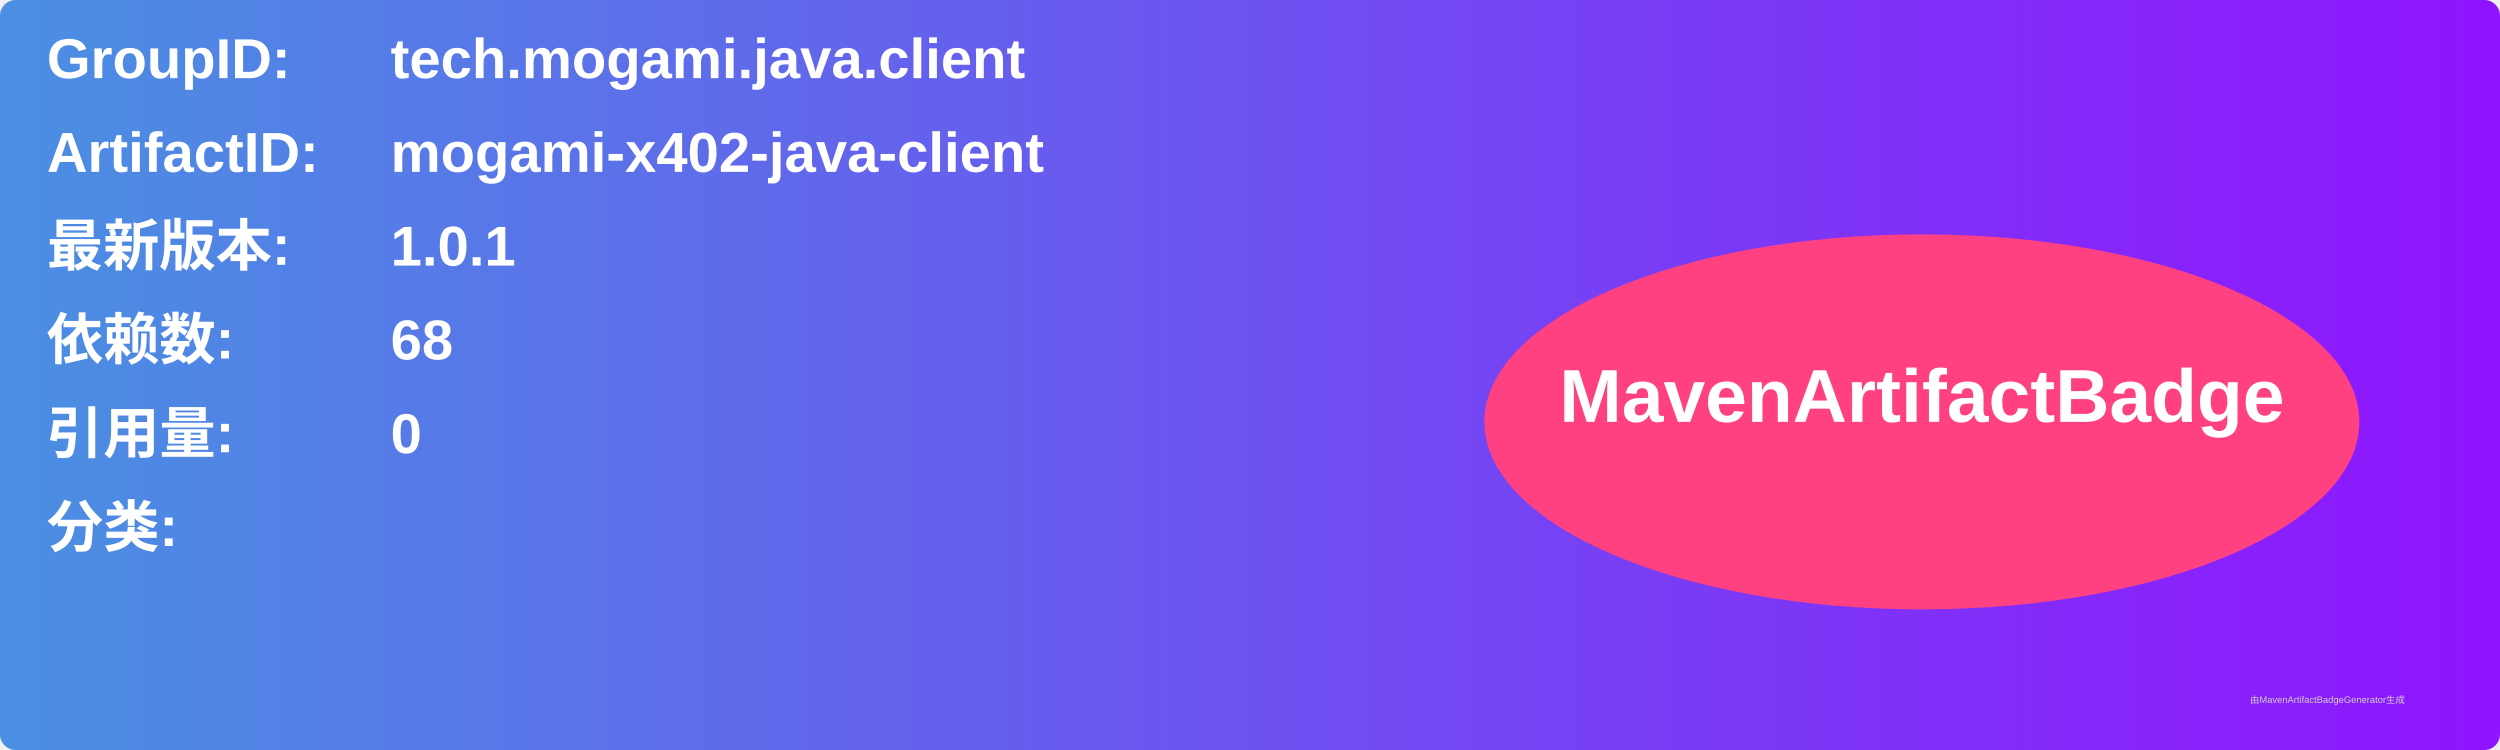
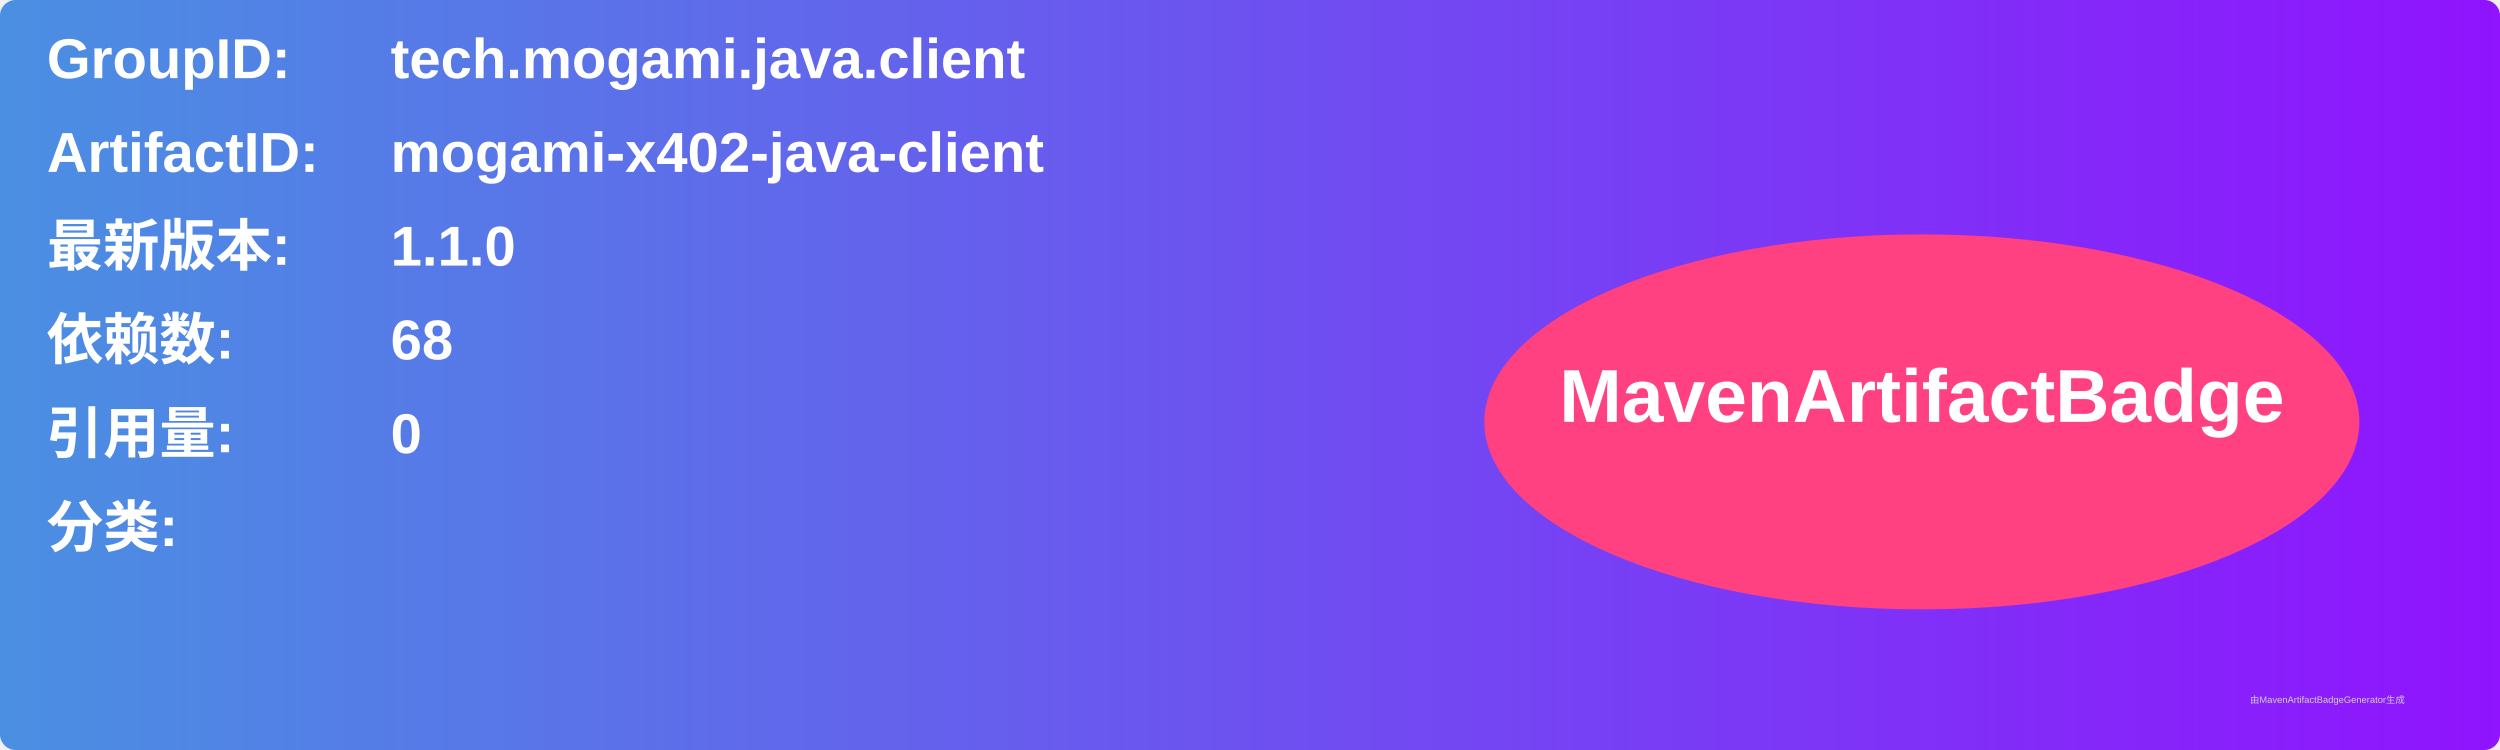
<svg xmlns="http://www.w3.org/2000/svg" width="800" height="240" viewBox="0 0 800 240">
  <linearGradient id="grad" x1="0%" y1="0%" x2="100%" y2="0%">
    <stop offset="0%" stop-color="#4a90e2" />
    <stop offset="100%" stop-color="#9013fe" />
  </linearGradient>
  <rect width="100%" height="100%" rx="5" ry="5" fill="url(#grad)" />
  <g transform="translate(15, 15)">
    <text x="0" y="10" font-family="Arial" font-size="18" fill="white" font-weight="bold" width="260">GroupID:</text>
    <text x="110" y="10" font-family="Arial" font-size="18" fill="white" font-weight="bold" width="460">tech.mogami.java.client</text>
    <text x="0" y="40" font-family="Arial" font-size="18" fill="white" font-weight="bold" width="260">ArtifactID:</text>
    <text x="110" y="40" font-family="Arial" font-size="18" fill="white" font-weight="bold" width="460">mogami-x402-java-client</text>
    <text x="0" y="70" font-family="Arial" font-size="18" fill="white" font-weight="bold">最新版本:</text>
    <text x="110" y="70" font-family="Arial" font-size="18" fill="white" font-weight="bold">
-       <tspan font-weight="bold">1.0.1</tspan>
+       <tspan font-weight="bold">1.1.0</tspan>
    </text>
    <text x="0" y="100" font-family="Arial" font-size="18" fill="white" font-weight="bold">依赖数: </text>
    <text x="110" y="100" font-family="Arial" font-size="18" fill="white">
      <tspan font-weight="bold">68</tspan>
    </text>
    <text x="0" y="130" font-family="Arial" font-size="18" fill="white" font-weight="bold">引用量: </text>
    <text x="110" y="130" font-family="Arial" font-size="18" fill="white">
      <tspan font-weight="bold">0</tspan>
    </text>
    <text x="0" y="160" font-family="Arial" font-size="18" fill="white" font-weight="bold">分类:</text>
    <text x="10" y="190" font-family="Arial" font-size="10" fill="white">
      <tspan font-weight="bold" />
    </text>
    <ellipse cx="600" cy="120" rx="140" ry="60" fill="#ff4081" />
    <text x="600" y="120" text-anchor="middle" font-family="Arial" font-size="24" fill="white" font-weight="bold">MavenArtifactBadge</text>
  </g>
  <text x="720" y="225" font-family="Arial" font-size="3" fill="#d0d0d0">由MavenArtifactBadgeGenerator生成</text>
</svg>
